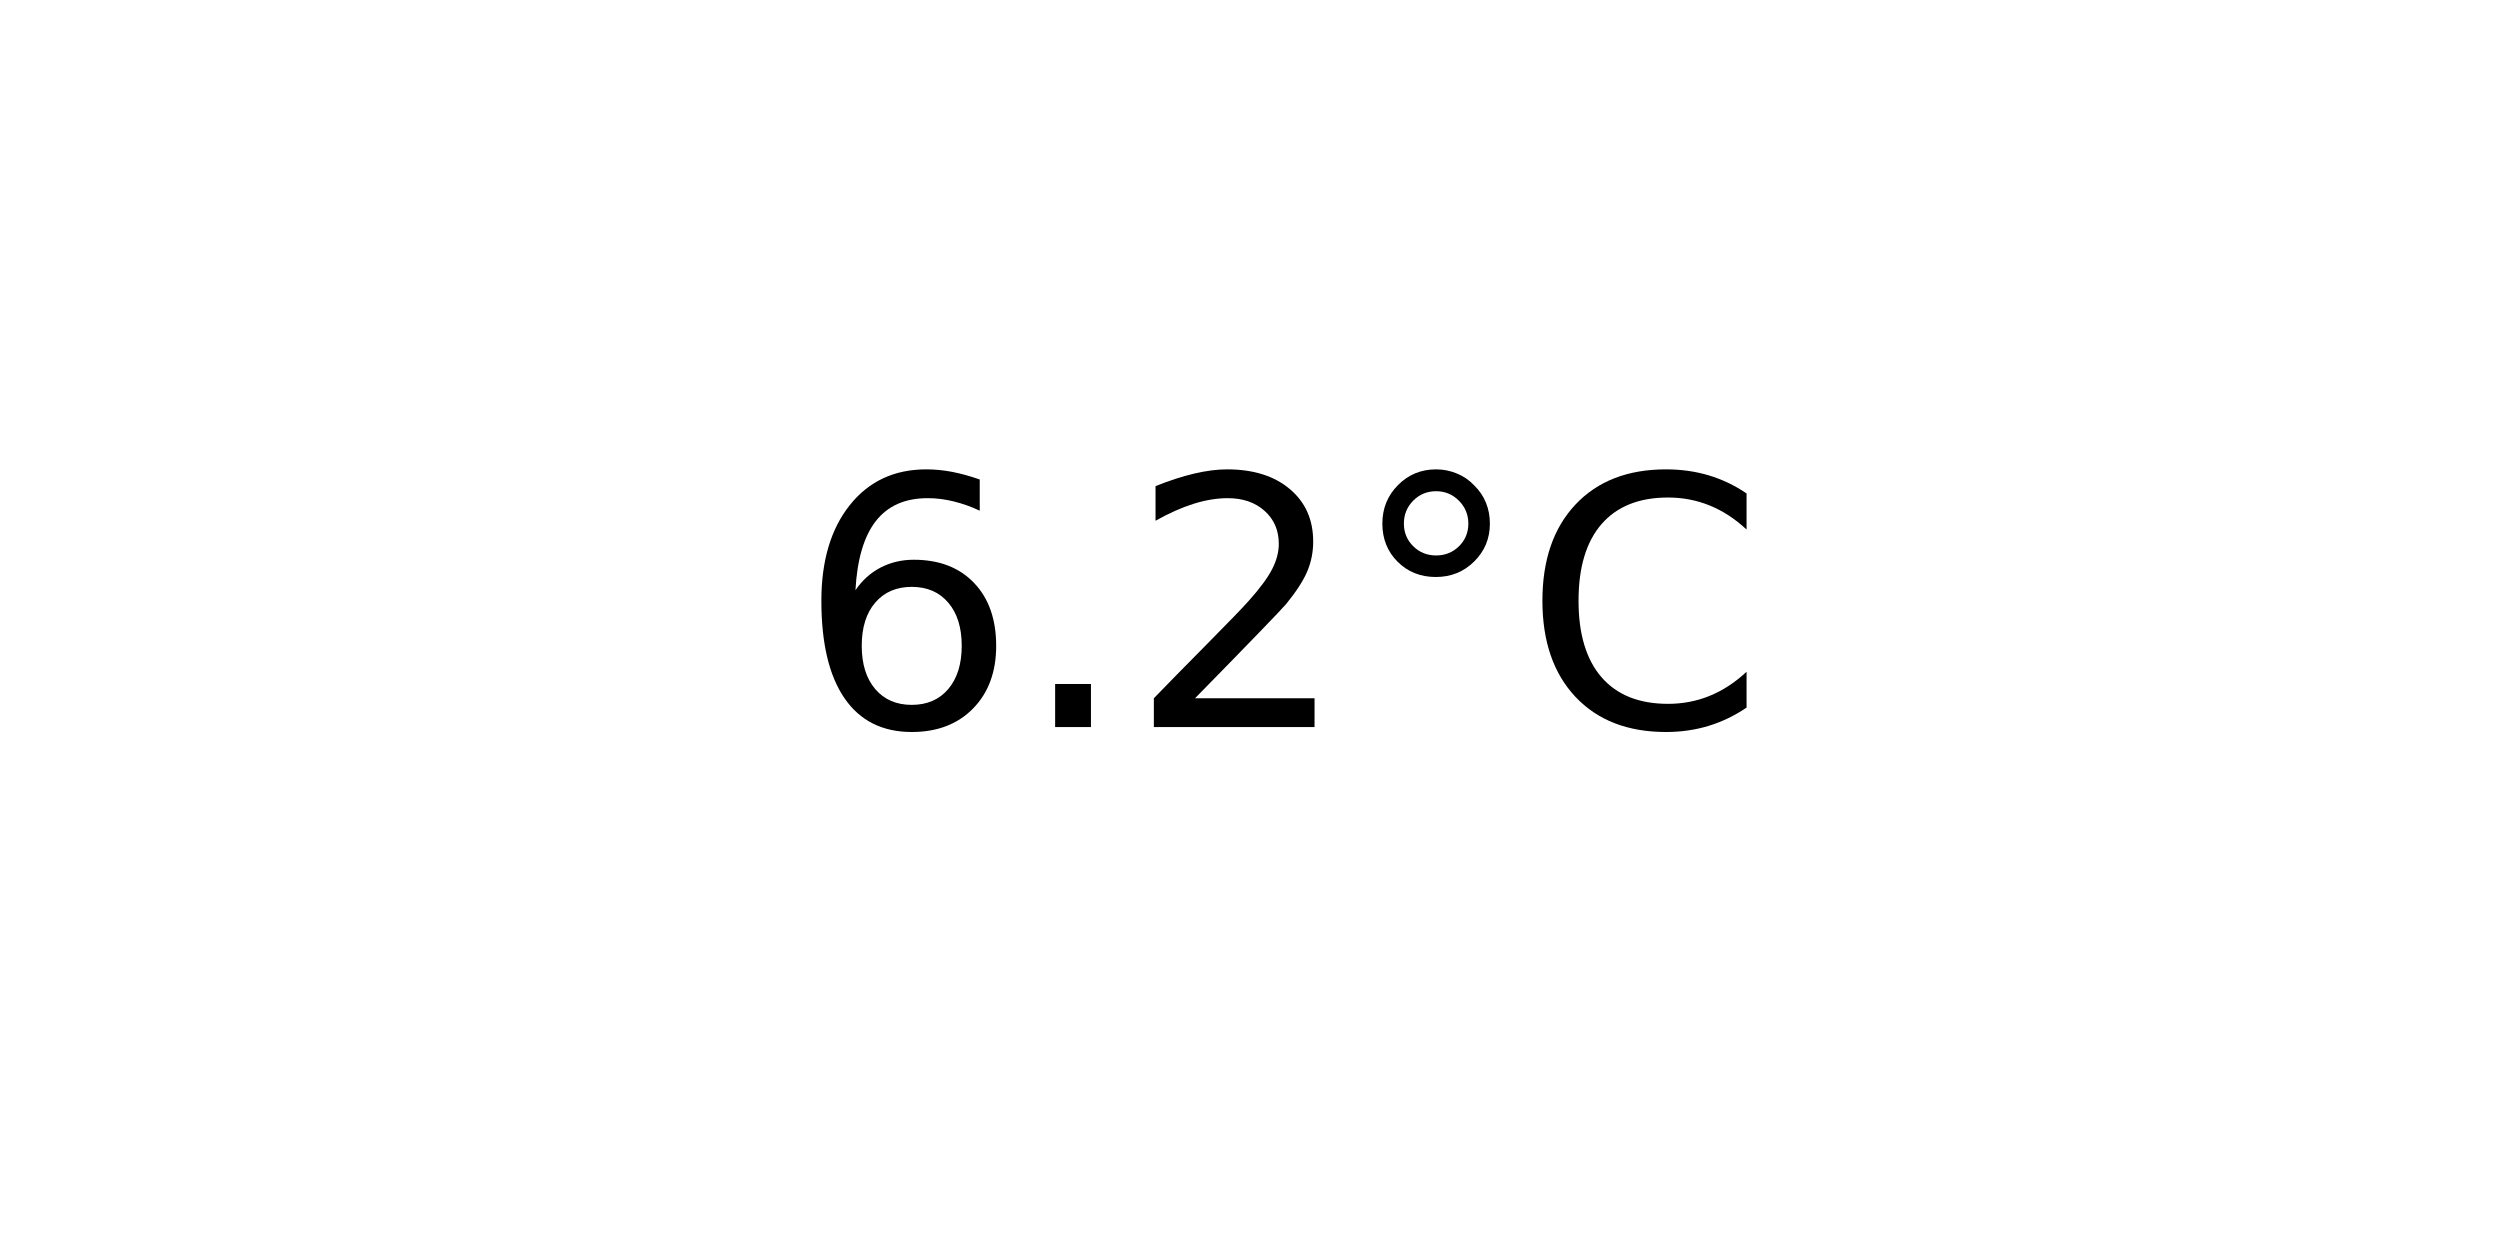
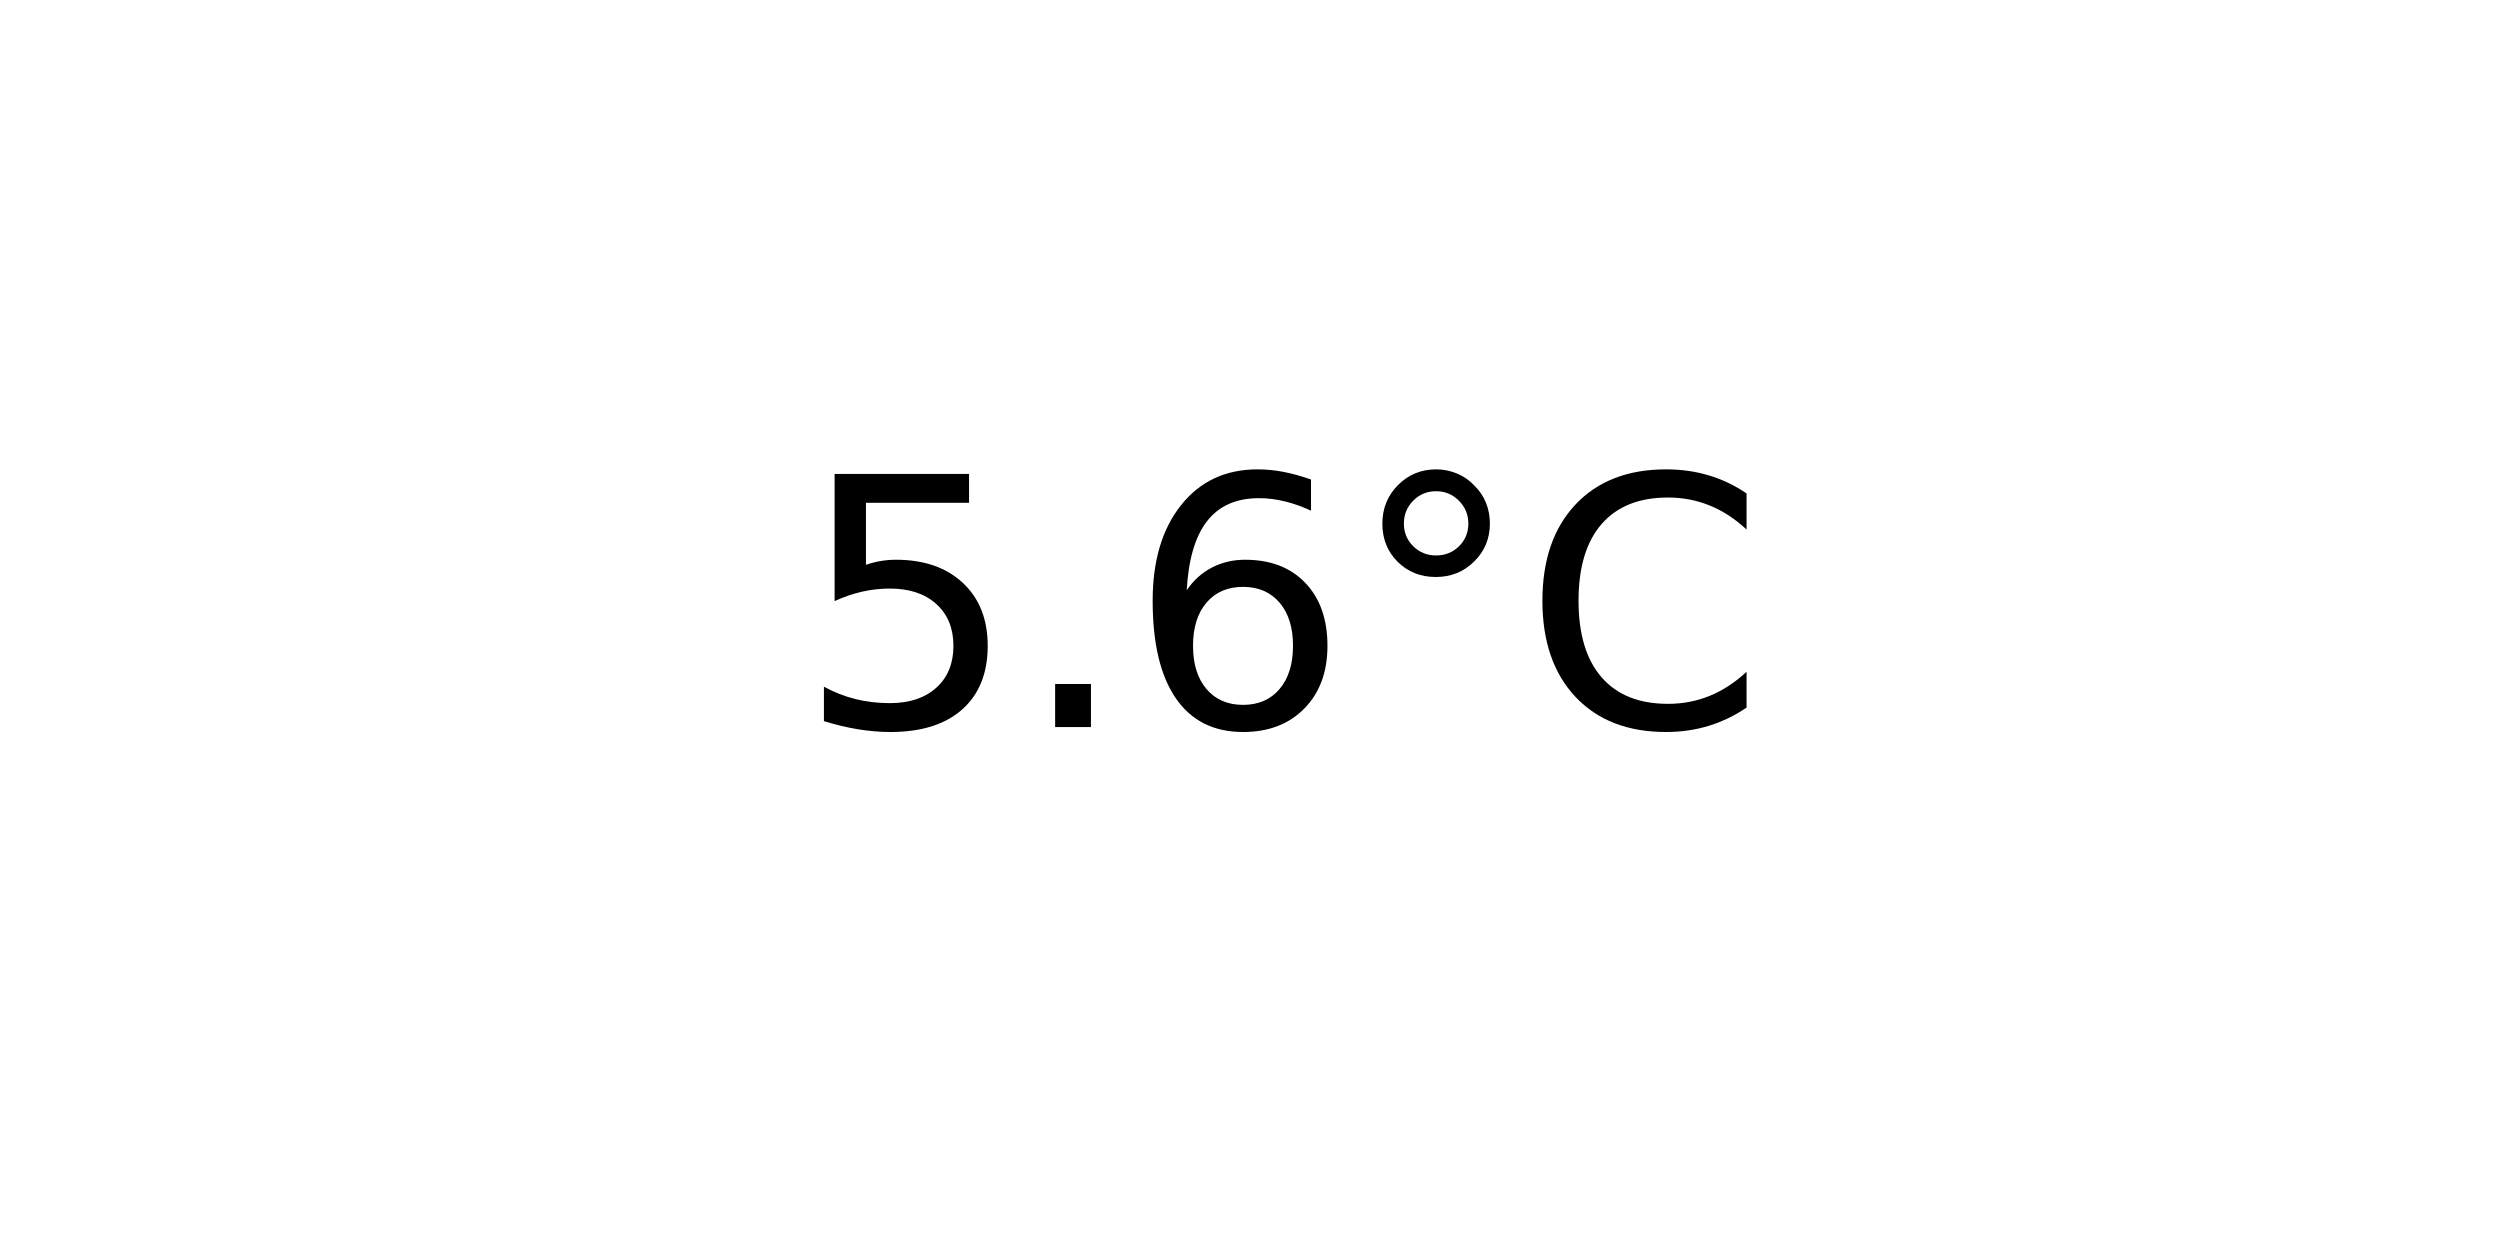
<svg xmlns="http://www.w3.org/2000/svg" xmlns:xlink="http://www.w3.org/1999/xlink" width="72pt" height="36pt" viewBox="0 0 72 36" version="1.1">
  <defs>
    <style type="text/css">*{stroke-linejoin: round; stroke-linecap: butt}</style>
  </defs>
  <g id="figure_1">
    <g id="axes_1">
      <g id="text_1">
        <g transform="translate(22.95703 20.93937) scale(0.1 -0.1)">
          <defs>
+             <path id="DejaVuSans-35" d="M 691 4666  L 3169 4666  L 3169 4134  L 1269 4134  L 1269 2991  Q 1406 3038 1543 3061  Q 1681 3084 1819 3084  Q 2600 3084 3056 2656  Q 3513 2228 3513 1497  Q 3513 744 3044 326  Q 2575 -91 1722 -91  Q 1428 -91 1123 -41  Q 819 9 494 109  L 494 744  Q 775 591 1075 516  Q 1375 441 1709 441  Q 2250 441 2565 725  Q 2881 1009 2881 1497  Q 2881 1984 2565 2268  Q 2250 2553 1709 2553  Q 1456 2553 1204 2497  Q 953 2441 691 2322  L 691 4666  z " transform="scale(0.015625)" />
+             <path id="DejaVuSans-2e" d="M 684 794  L 1344 794  L 1344 0  L 684 0  L 684 794  z " transform="scale(0.015625)" />
            <path id="DejaVuSans-36" d="M 2113 2584  Q 1688 2584 1439 2293  Q 1191 2003 1191 1497  Q 1191 994 1439 701  Q 1688 409 2113 409  Q 2538 409 2786 701  Q 3034 994 3034 1497  Q 3034 2003 2786 2293  Q 2538 2584 2113 2584  z M 3366 4563  L 3366 3988  Q 3128 4100 2886 4159  Q 2644 4219 2406 4219  Q 1781 4219 1451 3797  Q 1122 3375 1075 2522  Q 1259 2794 1537 2939  Q 1816 3084 2150 3084  Q 2853 3084 3261 2657  Q 3669 2231 3669 1497  Q 3669 778 3244 343  Q 2819 -91 2113 -91  Q 1303 -91 875 529  Q 447 1150 447 2328  Q 447 3434 972 4092  Q 1497 4750 2381 4750  Q 2619 4750 2861 4703  Q 3103 4656 3366 4563  z " transform="scale(0.015625)" />
-             <path id="DejaVuSans-2e" d="M 684 794  L 1344 794  L 1344 0  L 684 0  L 684 794  z " transform="scale(0.015625)" />
-             <path id="DejaVuSans-32" d="M 1228 531  L 3431 531  L 3431 0  L 469 0  L 469 531  Q 828 903 1448 1529  Q 2069 2156 2228 2338  Q 2531 2678 2651 2914  Q 2772 3150 2772 3378  Q 2772 3750 2511 3984  Q 2250 4219 1831 4219  Q 1534 4219 1204 4116  Q 875 4013 500 3803  L 500 4441  Q 881 4594 1212 4672  Q 1544 4750 1819 4750  Q 2544 4750 2975 4387  Q 3406 4025 3406 3419  Q 3406 3131 3298 2873  Q 3191 2616 2906 2266  Q 2828 2175 2409 1742  Q 1991 1309 1228 531  z " transform="scale(0.015625)" />
            <path id="DejaVuSans-b0" d="M 1600 4347  Q 1350 4347 1178 4173  Q 1006 4000 1006 3750  Q 1006 3503 1178 3333  Q 1350 3163 1600 3163  Q 1850 3163 2022 3333  Q 2194 3503 2194 3750  Q 2194 3997 2020 4172  Q 1847 4347 1600 4347  z M 1600 4750  Q 1800 4750 1984 4673  Q 2169 4597 2303 4453  Q 2447 4313 2519 4134  Q 2591 3956 2591 3750  Q 2591 3338 2302 3052  Q 2013 2766 1594 2766  Q 1172 2766 890 3047  Q 609 3328 609 3750  Q 609 4169 896 4459  Q 1184 4750 1600 4750  z " transform="scale(0.015625)" />
            <path id="DejaVuSans-43" d="M 4122 4306  L 4122 3641  Q 3803 3938 3442 4084  Q 3081 4231 2675 4231  Q 1875 4231 1450 3742  Q 1025 3253 1025 2328  Q 1025 1406 1450 917  Q 1875 428 2675 428  Q 3081 428 3442 575  Q 3803 722 4122 1019  L 4122 359  Q 3791 134 3420 21  Q 3050 -91 2638 -91  Q 1578 -91 968 557  Q 359 1206 359 2328  Q 359 3453 968 4101  Q 1578 4750 2638 4750  Q 3056 4750 3426 4639  Q 3797 4528 4122 4306  z " transform="scale(0.015625)" />
          </defs>
-           <use xlink:href="#DejaVuSans-36" />
+           <use xlink:href="#DejaVuSans-35" />
          <use xlink:href="#DejaVuSans-2e" x="63.623" />
-           <use xlink:href="#DejaVuSans-32" x="95.41" />
+           <use xlink:href="#DejaVuSans-36" x="95.41" />
          <use xlink:href="#DejaVuSans-b0" x="159.033" />
          <use xlink:href="#DejaVuSans-43" x="209.033" />
        </g>
      </g>
    </g>
  </g>
</svg>
